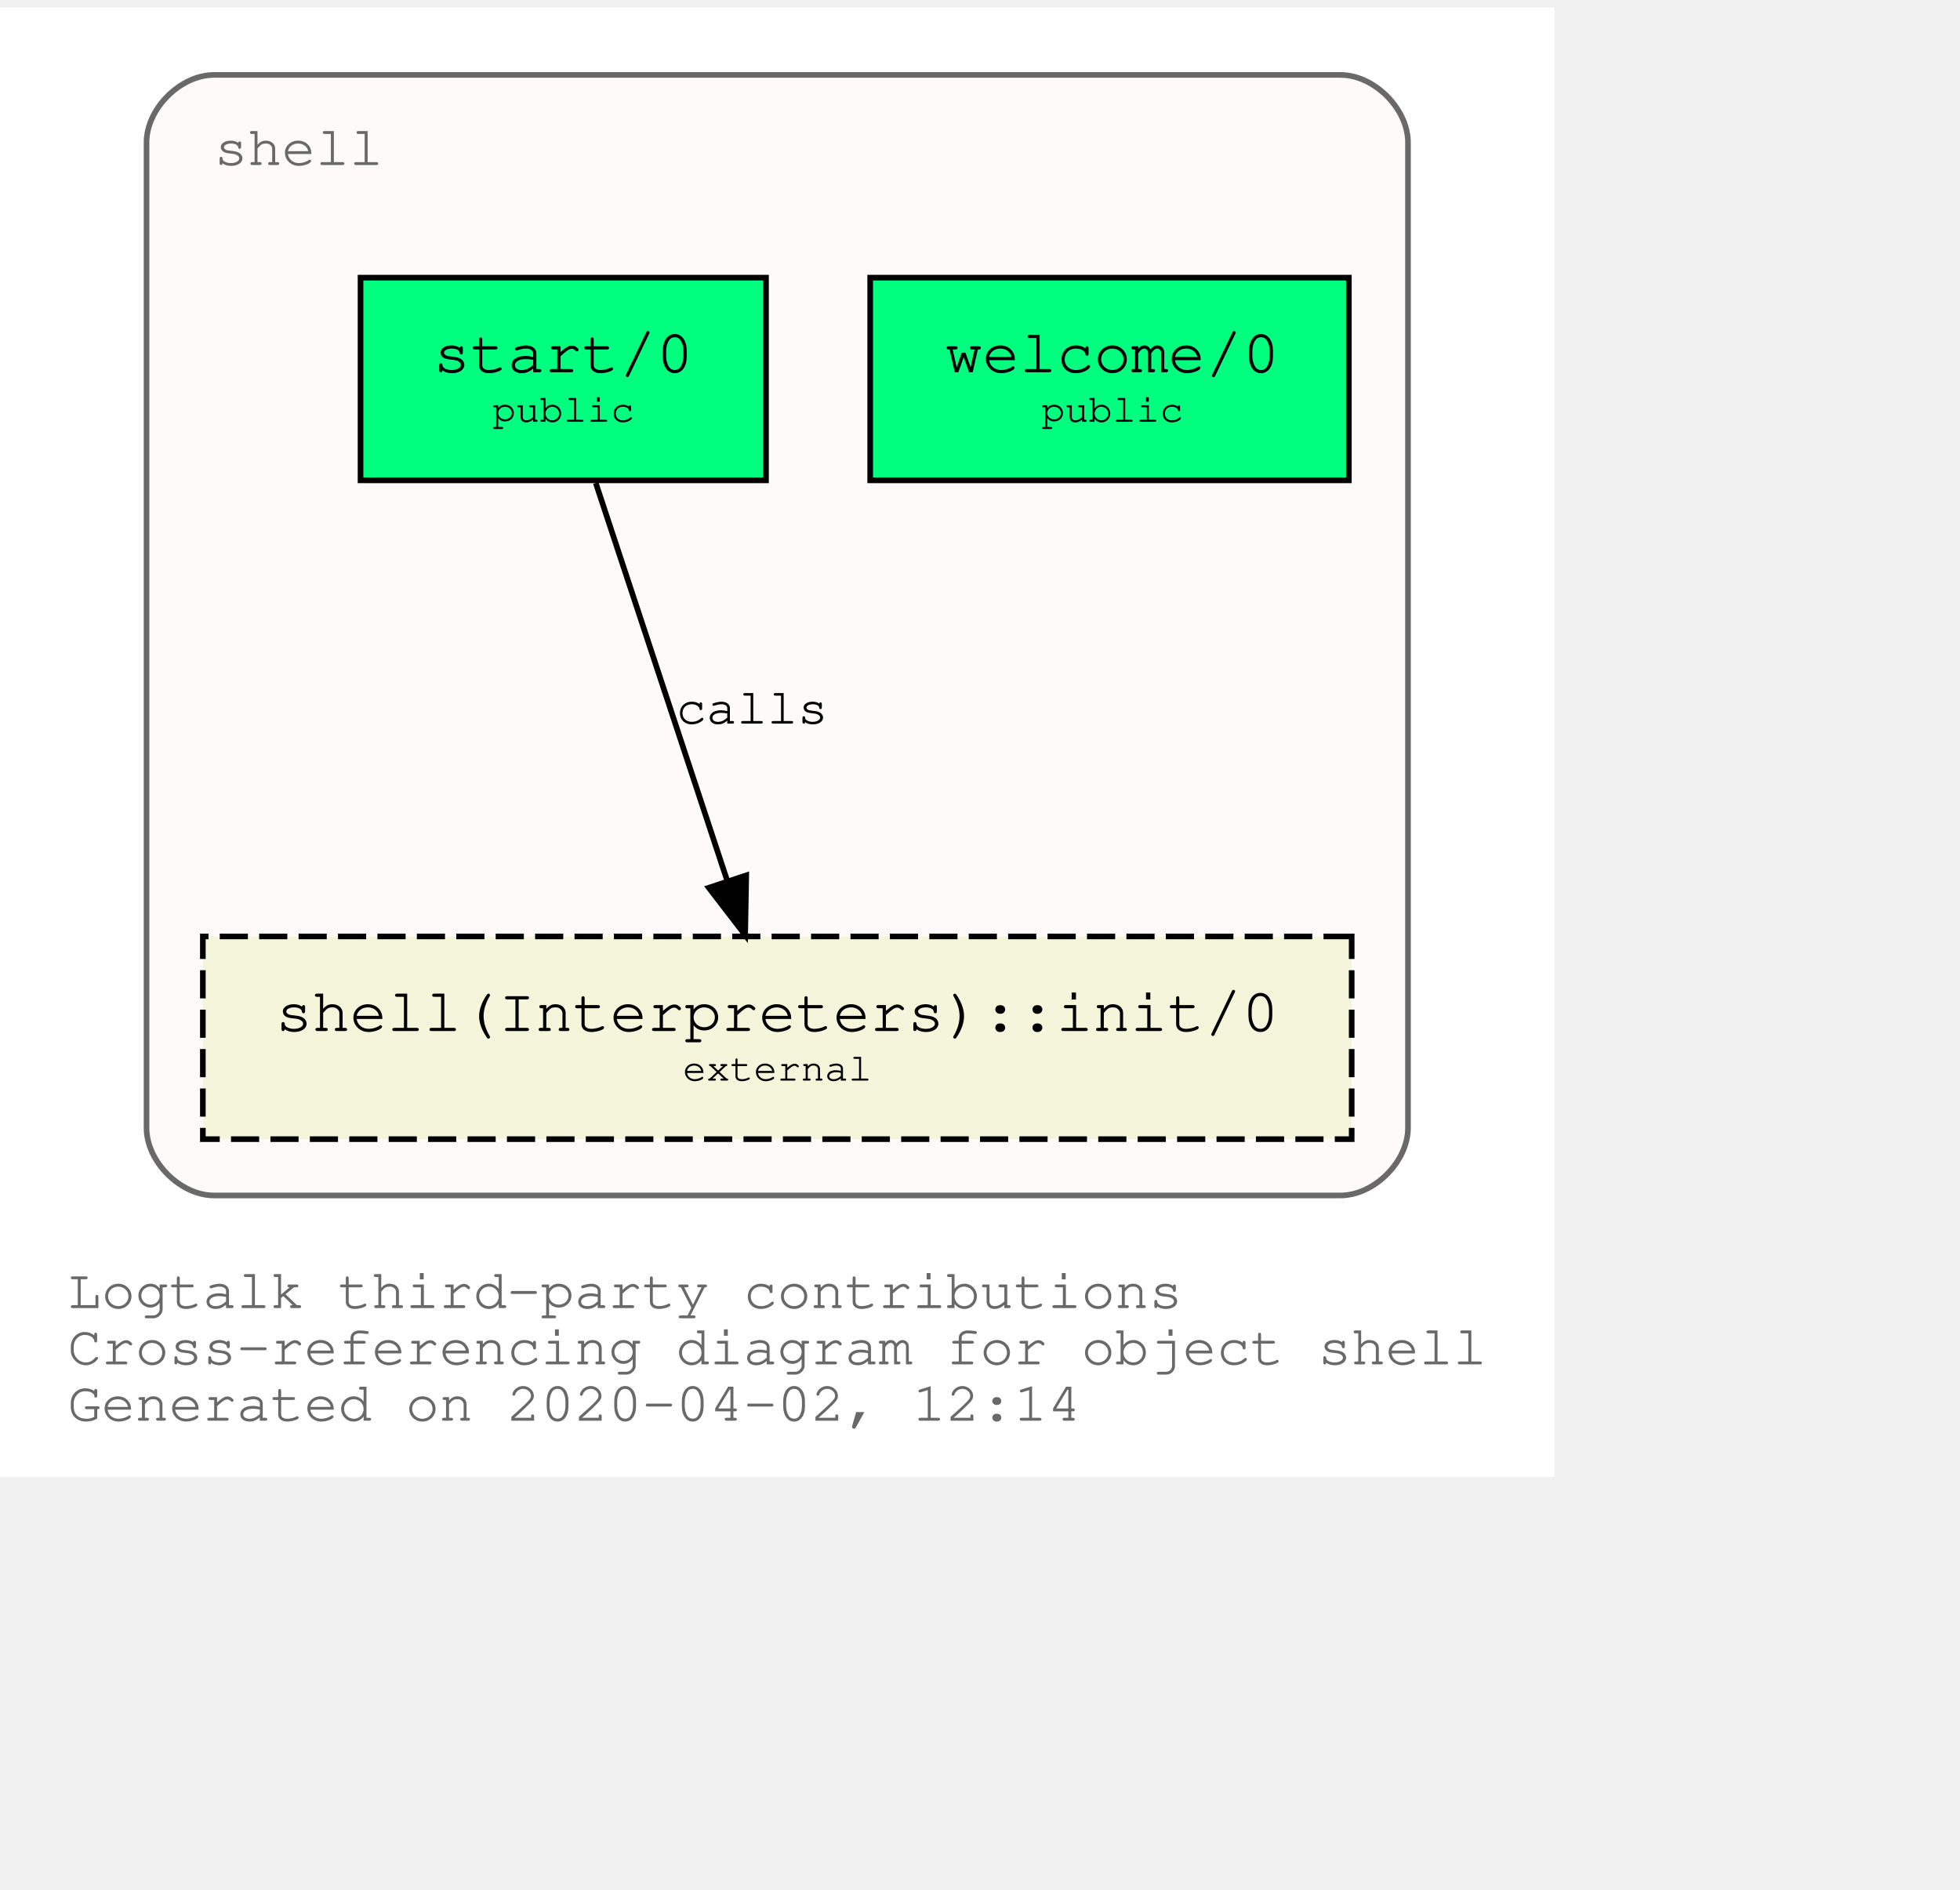
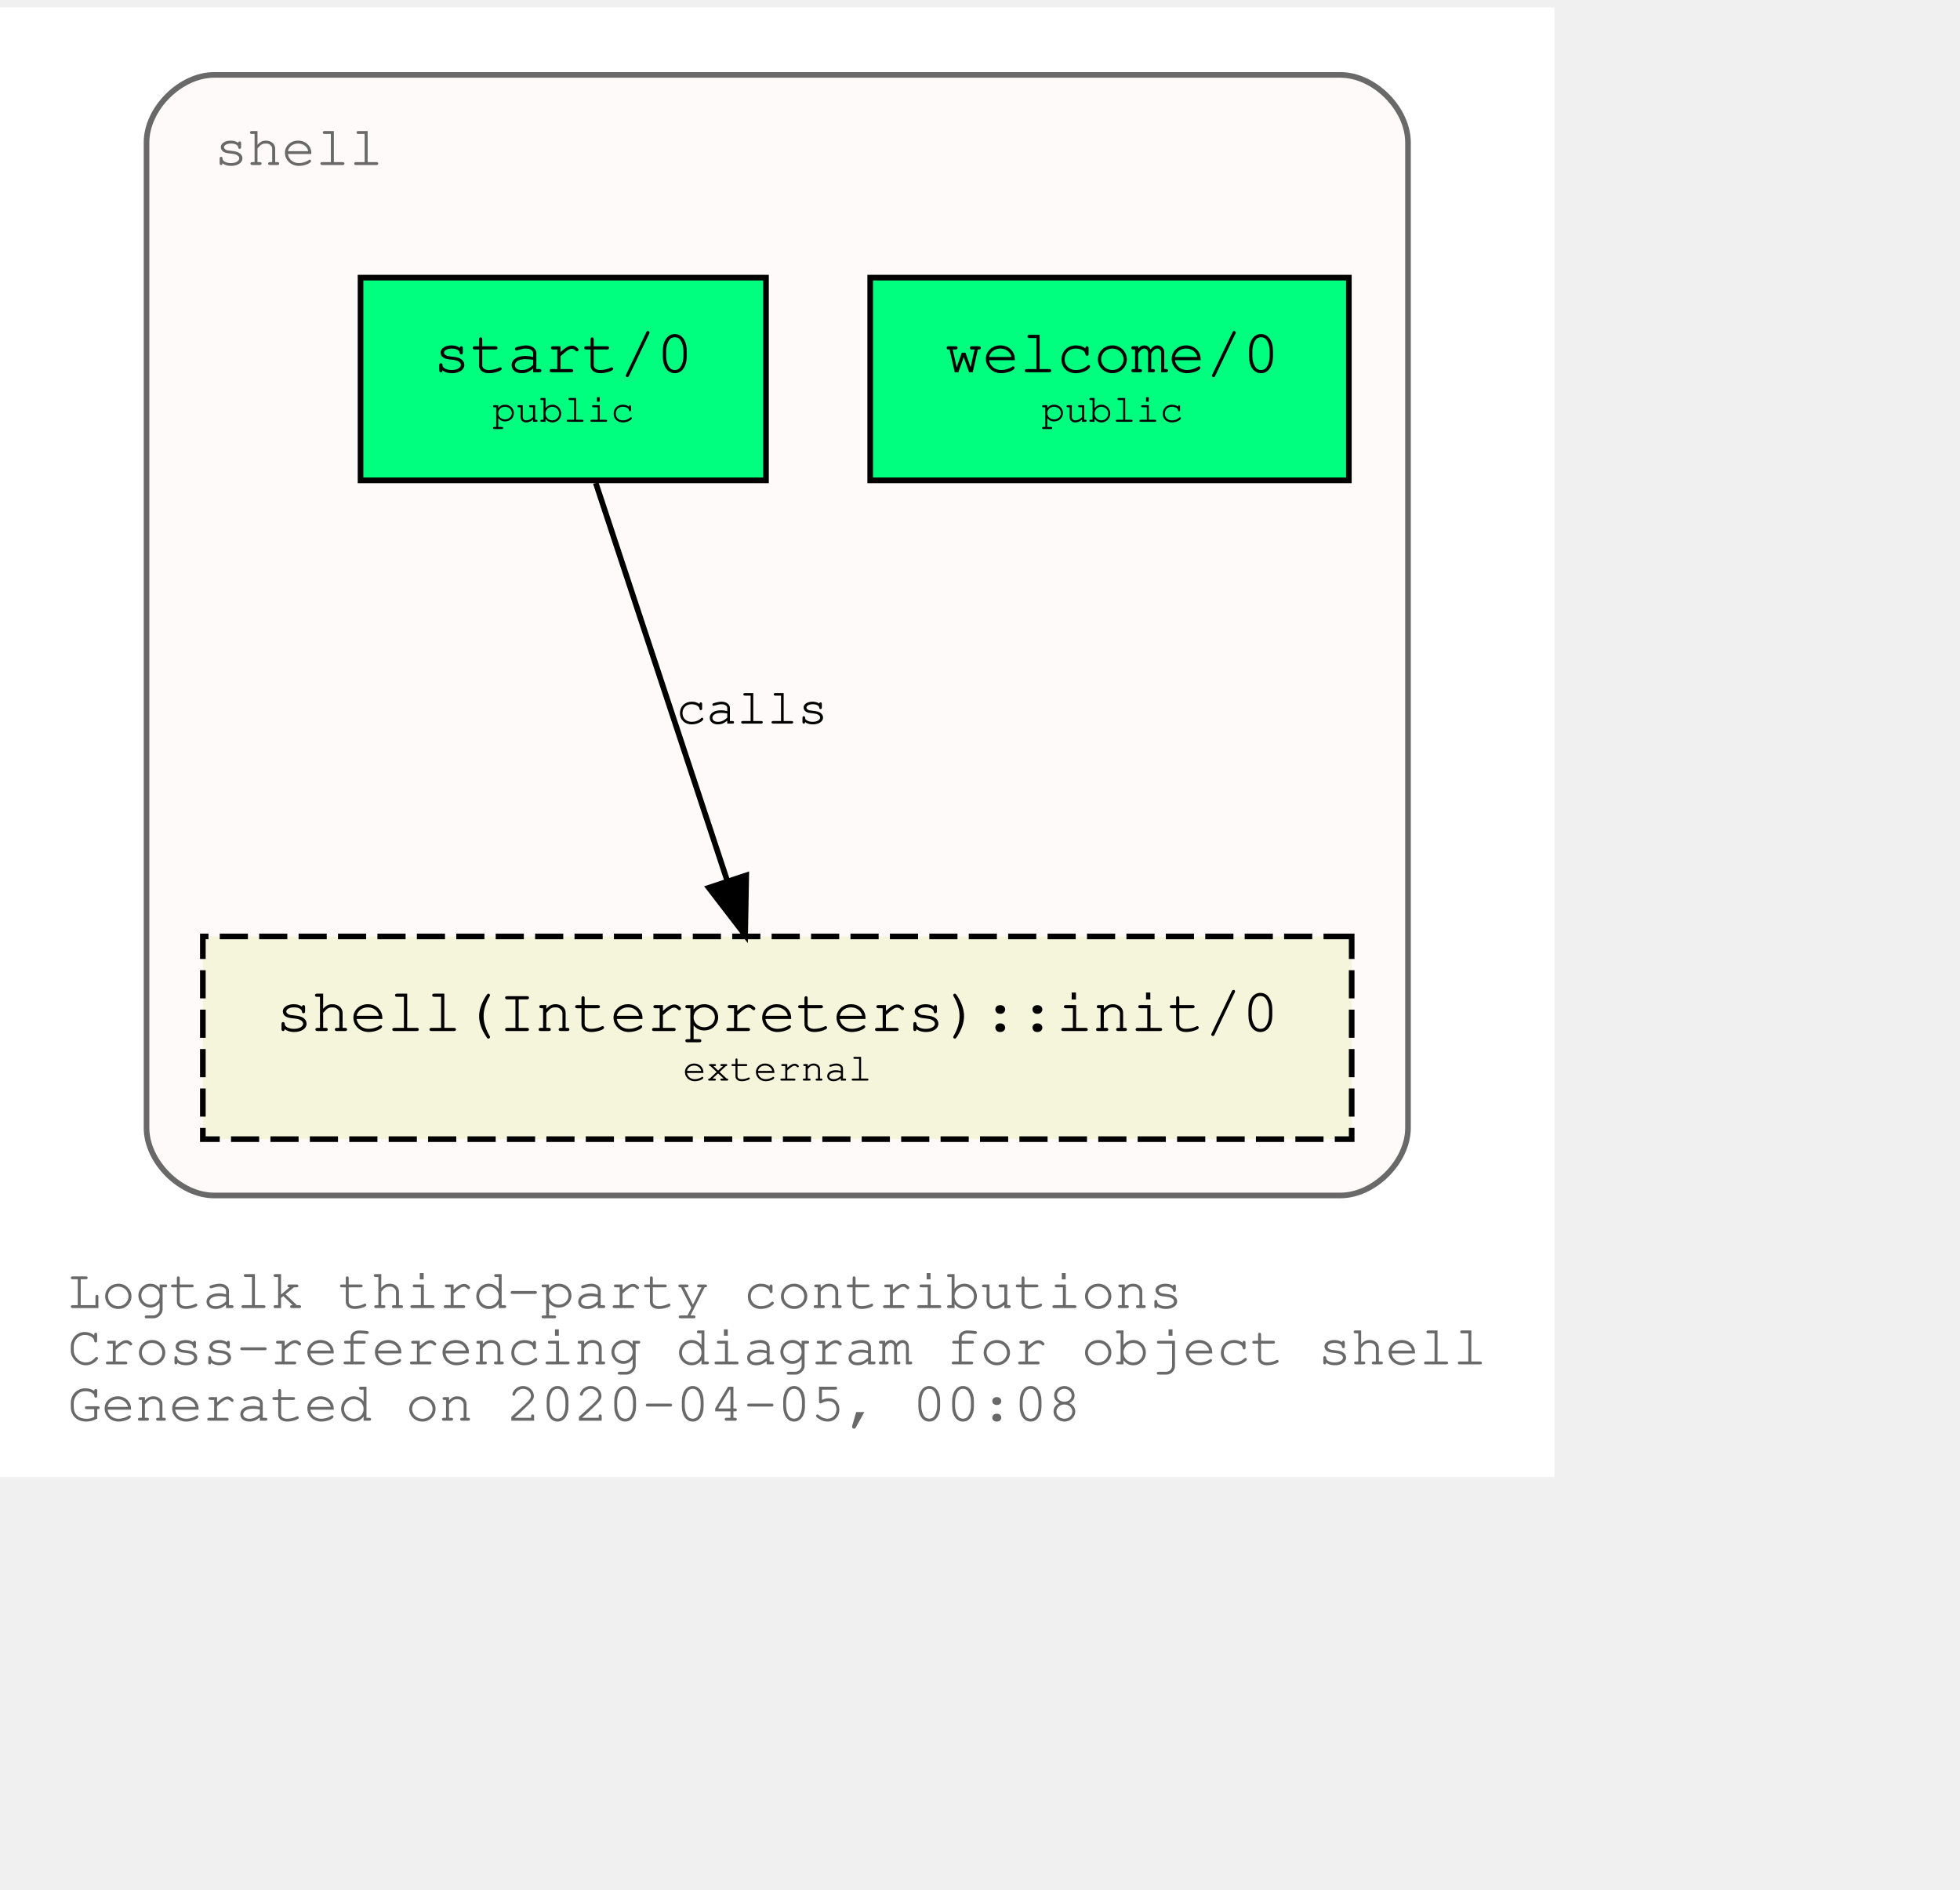
<svg xmlns="http://www.w3.org/2000/svg" xmlns:xlink="http://www.w3.org/1999/xlink" width="420pt" height="405pt" viewBox="72.00 72.00 348.04 333.00">
  <g id="graph0" class="graph" transform="scale(1 1) rotate(0) translate(76 329)">
    <polygon fill="white" stroke="transparent" points="-4,4 -4,-257 272.04,-257 272.04,4 -4,4" />
    <text text-anchor="start" x="8" y="-26" font-family="Courier,monospace" font-size="10.00" fill="dimgray">Logtalk third-party contributions</text>
    <text text-anchor="start" x="8" y="-16" font-family="Courier,monospace" font-size="10.00" fill="dimgray">Cross-referencing diagram for object shell</text>
-     <text text-anchor="start" x="8" y="-6" font-family="Courier,monospace" font-size="10.00" fill="dimgray">Generated on 2020-04-02, 12:14</text>
+     <text text-anchor="start" x="8" y="-6" font-family="Courier,monospace" font-size="10.00" fill="dimgray">Generated on 2020-04-05, 00:08</text>
    <g id="clust1" class="cluster">
      <g id="a_clust1">
        <a xlink:title="shell">
          <path fill="snow" stroke="dimgray" d="M34.02,-46C34.02,-46 234.02,-46 234.02,-46 240.02,-46 246.02,-52 246.02,-58 246.02,-58 246.02,-233 246.02,-233 246.02,-239 240.02,-245 234.02,-245 234.02,-245 34.02,-245 34.02,-245 28.02,-245 22.02,-239 22.02,-233 22.02,-233 22.02,-58 22.02,-58 22.02,-52 28.02,-46 34.02,-46" />
          <g id="a_clust1_0">
-             <a xlink:href="https://github.com/LogtalkDotOrg/logtalk3/tree/56f0c1fd04493903f74d533c803757e13a29be49/contributions/verdi_neruda/shell.lgt" xlink:title="https://github.com/LogtalkDotOrg/logtalk3/tree/56f0c1fd04493903f74d533c803757e13a29be49/contributions/verdi_neruda/shell.lgt">
+             <a xlink:href="https://github.com/LogtalkDotOrg/logtalk3/tree/4dd648a4e045432cbabf0d6a638a777dd89c8543/contributions/verdi_neruda/shell.lgt" xlink:title="https://github.com/LogtalkDotOrg/logtalk3/tree/4dd648a4e045432cbabf0d6a638a777dd89c8543/contributions/verdi_neruda/shell.lgt">
              <text text-anchor="start" x="34.02" y="-229" font-family="Courier,monospace" font-size="10.00" fill="dimgray">shell</text>
            </a>
          </g>
        </a>
      </g>
    </g>
    <g id="node1" class="node">
      <g id="a_node1">
-         <a xlink:href="https://github.com/LogtalkDotOrg/logtalk3/tree/56f0c1fd04493903f74d533c803757e13a29be49/contributions/verdi_neruda/shell.lgt#L308" xlink:title="https://github.com/LogtalkDotOrg/logtalk3/tree/56f0c1fd04493903f74d533c803757e13a29be49/contributions/verdi_neruda/shell.lgt#L308">
+         <a xlink:href="https://github.com/LogtalkDotOrg/logtalk3/tree/4dd648a4e045432cbabf0d6a638a777dd89c8543/contributions/verdi_neruda/shell.lgt#L308" xlink:title="https://github.com/LogtalkDotOrg/logtalk3/tree/4dd648a4e045432cbabf0d6a638a777dd89c8543/contributions/verdi_neruda/shell.lgt#L308">
          <polygon fill="springgreen" stroke="black" points="235.52,-209 150.52,-209 150.52,-173 235.52,-173 235.52,-209" />
          <text text-anchor="start" x="158.82" y="-192.8" font-family="Courier,monospace" font-size="9.00"> </text>
          <text text-anchor="start" x="163.82" y="-192.2" font-family="Courier,monospace" font-size="11.00">welcome/0</text>
          <text text-anchor="start" x="222.82" y="-192.8" font-family="Courier,monospace" font-size="9.00"> </text>
          <text text-anchor="start" x="158.82" y="-182.8" font-family="Courier,monospace" font-size="9.00"> </text>
          <text text-anchor="start" x="180.92" y="-183.4" font-family="Courier,monospace" font-size="7.00">public</text>
          <text text-anchor="start" x="222.82" y="-182.8" font-family="Courier,monospace" font-size="9.00"> </text>
        </a>
      </g>
    </g>
    <g id="node2" class="node">
      <g id="a_node2">
-         <a xlink:href="https://github.com/LogtalkDotOrg/logtalk3/tree/56f0c1fd04493903f74d533c803757e13a29be49/contributions/verdi_neruda/shell.lgt#L320" xlink:title="https://github.com/LogtalkDotOrg/logtalk3/tree/56f0c1fd04493903f74d533c803757e13a29be49/contributions/verdi_neruda/shell.lgt#L320">
+         <a xlink:href="https://github.com/LogtalkDotOrg/logtalk3/tree/4dd648a4e045432cbabf0d6a638a777dd89c8543/contributions/verdi_neruda/shell.lgt#L320" xlink:title="https://github.com/LogtalkDotOrg/logtalk3/tree/4dd648a4e045432cbabf0d6a638a777dd89c8543/contributions/verdi_neruda/shell.lgt#L320">
          <polygon fill="springgreen" stroke="black" points="132.02,-209 60.02,-209 60.02,-173 132.02,-173 132.02,-209" />
          <text text-anchor="start" x="67.82" y="-192.8" font-family="Courier,monospace" font-size="9.00"> </text>
          <text text-anchor="start" x="72.92" y="-192.2" font-family="Courier,monospace" font-size="11.00">start/0</text>
          <text text-anchor="start" x="118.82" y="-192.8" font-family="Courier,monospace" font-size="9.00"> </text>
          <text text-anchor="start" x="67.82" y="-182.8" font-family="Courier,monospace" font-size="9.00"> </text>
          <text text-anchor="start" x="83.42" y="-183.4" font-family="Courier,monospace" font-size="7.00">public</text>
          <text text-anchor="start" x="118.82" y="-182.8" font-family="Courier,monospace" font-size="9.00"> </text>
        </a>
      </g>
    </g>
    <g id="node3" class="node">
      <g id="a_node3">
        <a xlink:href="https://logtalk.org/library/shell_1.html#init/0" xlink:title="https://logtalk.org/library/shell_1.html#init/0">
          <polygon fill="beige" stroke="black" stroke-dasharray="5,2" points="236.02,-92 32.02,-92 32.02,-56 236.02,-56 236.02,-92" />
          <text text-anchor="start" x="39.82" y="-75.8" font-family="Courier,monospace" font-size="9.00"> </text>
          <text text-anchor="start" x="44.91" y="-75.2" font-family="Courier,monospace" font-size="11.00">shell(Interpreters)::init/0</text>
          <text text-anchor="start" x="222.82" y="-75.8" font-family="Courier,monospace" font-size="9.00"> </text>
          <text text-anchor="start" x="39.82" y="-65.8" font-family="Courier,monospace" font-size="9.00"> </text>
          <text text-anchor="start" x="117.22" y="-66.4" font-family="Courier,monospace" font-size="7.00">external</text>
          <text text-anchor="start" x="222.82" y="-65.8" font-family="Courier,monospace" font-size="9.00"> </text>
        </a>
      </g>
    </g>
    <g id="edge1" class="edge">
      <g id="a_edge1">
-         <a xlink:href="https://github.com/LogtalkDotOrg/logtalk3/tree/56f0c1fd04493903f74d533c803757e13a29be49/contributions/verdi_neruda/shell.lgt#L322" xlink:title="calls">
+         <a xlink:href="https://github.com/LogtalkDotOrg/logtalk3/tree/4dd648a4e045432cbabf0d6a638a777dd89c8543/contributions/verdi_neruda/shell.lgt#L322" xlink:title="calls">
          <path fill="none" stroke="black" d="M101.79,-172.53C107.99,-153.77 117.93,-123.7 125.13,-101.91" />
          <polygon fill="black" stroke="black" points="128.51,-102.85 128.32,-92.25 121.86,-100.65 128.51,-102.85" />
        </a>
      </g>
      <g id="a_edge1-label">
-         <a xlink:href="https://github.com/LogtalkDotOrg/logtalk3/tree/56f0c1fd04493903f74d533c803757e13a29be49/contributions/verdi_neruda/shell.lgt#L322" xlink:title="https://github.com/LogtalkDotOrg/logtalk3/tree/56f0c1fd04493903f74d533c803757e13a29be49/contributions/verdi_neruda/shell.lgt#L322">
+         <a xlink:href="https://github.com/LogtalkDotOrg/logtalk3/tree/4dd648a4e045432cbabf0d6a638a777dd89c8543/contributions/verdi_neruda/shell.lgt#L322" xlink:title="https://github.com/LogtalkDotOrg/logtalk3/tree/4dd648a4e045432cbabf0d6a638a777dd89c8543/contributions/verdi_neruda/shell.lgt#L322">
          <text text-anchor="start" x="116.02" y="-129.8" font-family="Courier,monospace" font-size="9.00">calls</text>
        </a>
      </g>
    </g>
  </g>
</svg>
